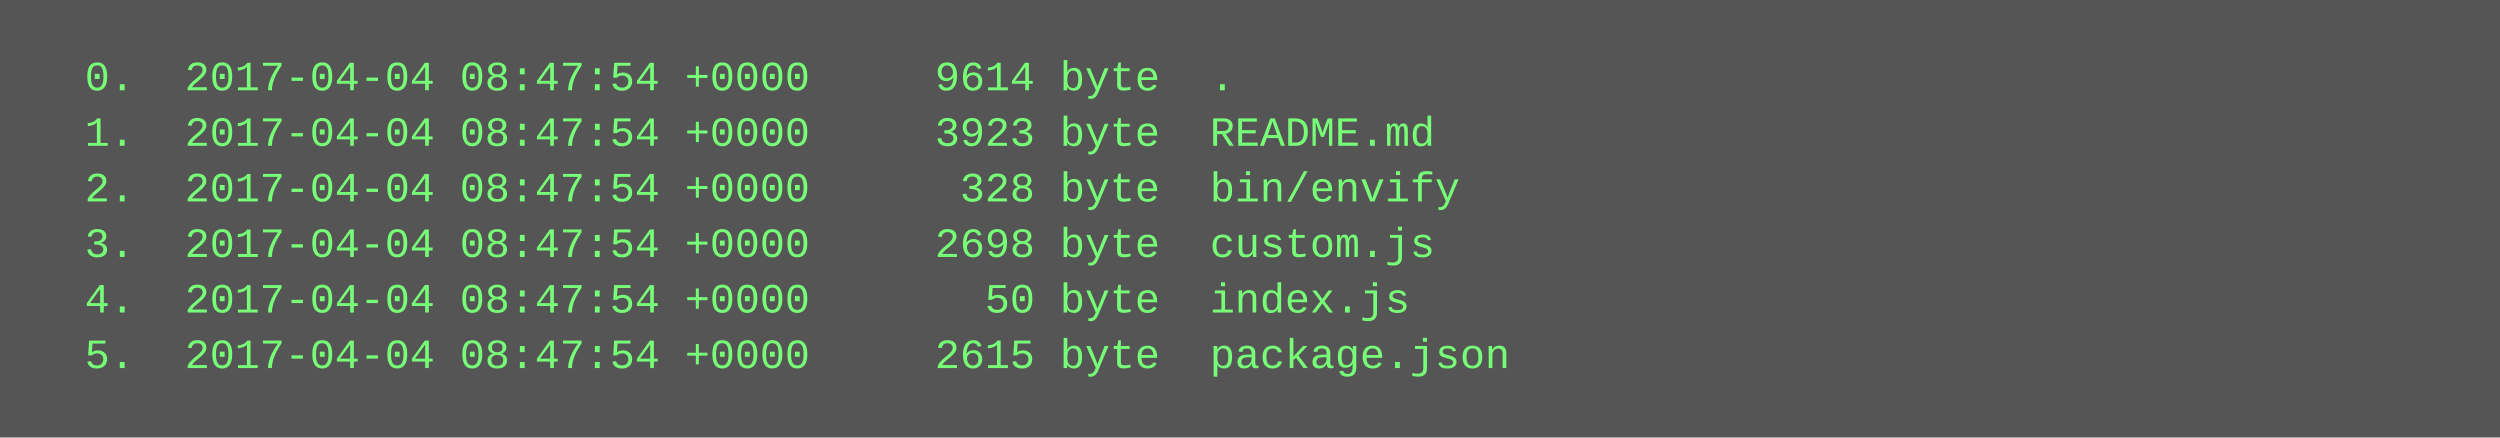
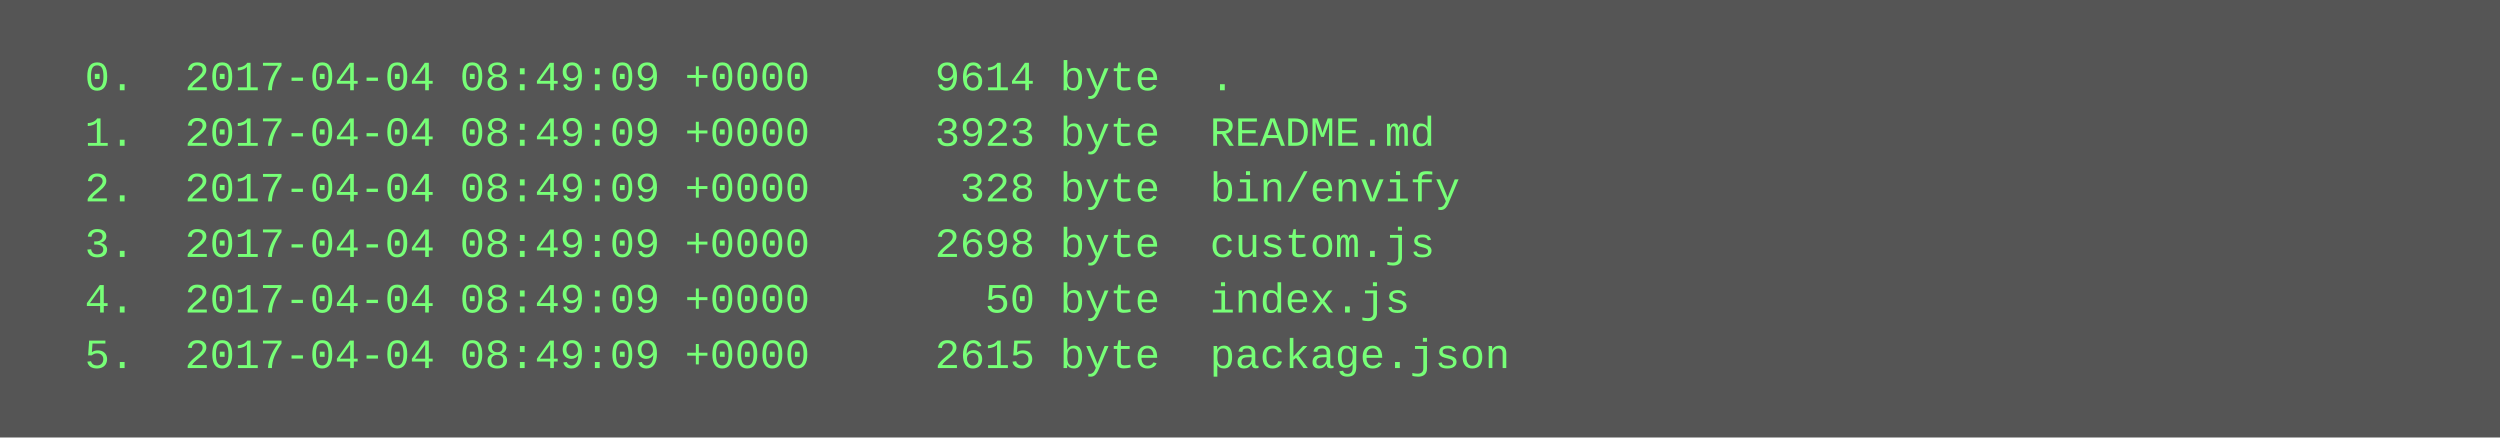
<svg xmlns="http://www.w3.org/2000/svg" height="126" width="720">
  <rect height="126" fill="#555" width="720" />
  <text fill="#7f7" font-family="Courier New" font-size="12" xml:space="preserve">
-     <tspan x="10" y="26">  0.  2017-04-04 08:47:54 +0000     9614 byte  .</tspan>
-     <tspan x="10" y="42">  1.  2017-04-04 08:47:54 +0000     3923 byte  README.md</tspan>
-     <tspan x="10" y="58">  2.  2017-04-04 08:47:54 +0000      328 byte  bin/envify</tspan>
-     <tspan x="10" y="74">  3.  2017-04-04 08:47:54 +0000     2698 byte  custom.js</tspan>
-     <tspan x="10" y="90">  4.  2017-04-04 08:47:54 +0000       50 byte  index.js</tspan>
-     <tspan x="10" y="106">  5.  2017-04-04 08:47:54 +0000     2615 byte  package.json</tspan>
+     <tspan x="10" y="26">  0.  2017-04-04 08:49:09 +0000     9614 byte  .</tspan>
+     <tspan x="10" y="42">  1.  2017-04-04 08:49:09 +0000     3923 byte  README.md</tspan>
+     <tspan x="10" y="58">  2.  2017-04-04 08:49:09 +0000      328 byte  bin/envify</tspan>
+     <tspan x="10" y="74">  3.  2017-04-04 08:49:09 +0000     2698 byte  custom.js</tspan>
+     <tspan x="10" y="90">  4.  2017-04-04 08:49:09 +0000       50 byte  index.js</tspan>
+     <tspan x="10" y="106">  5.  2017-04-04 08:49:09 +0000     2615 byte  package.json</tspan>
  </text>
</svg>
